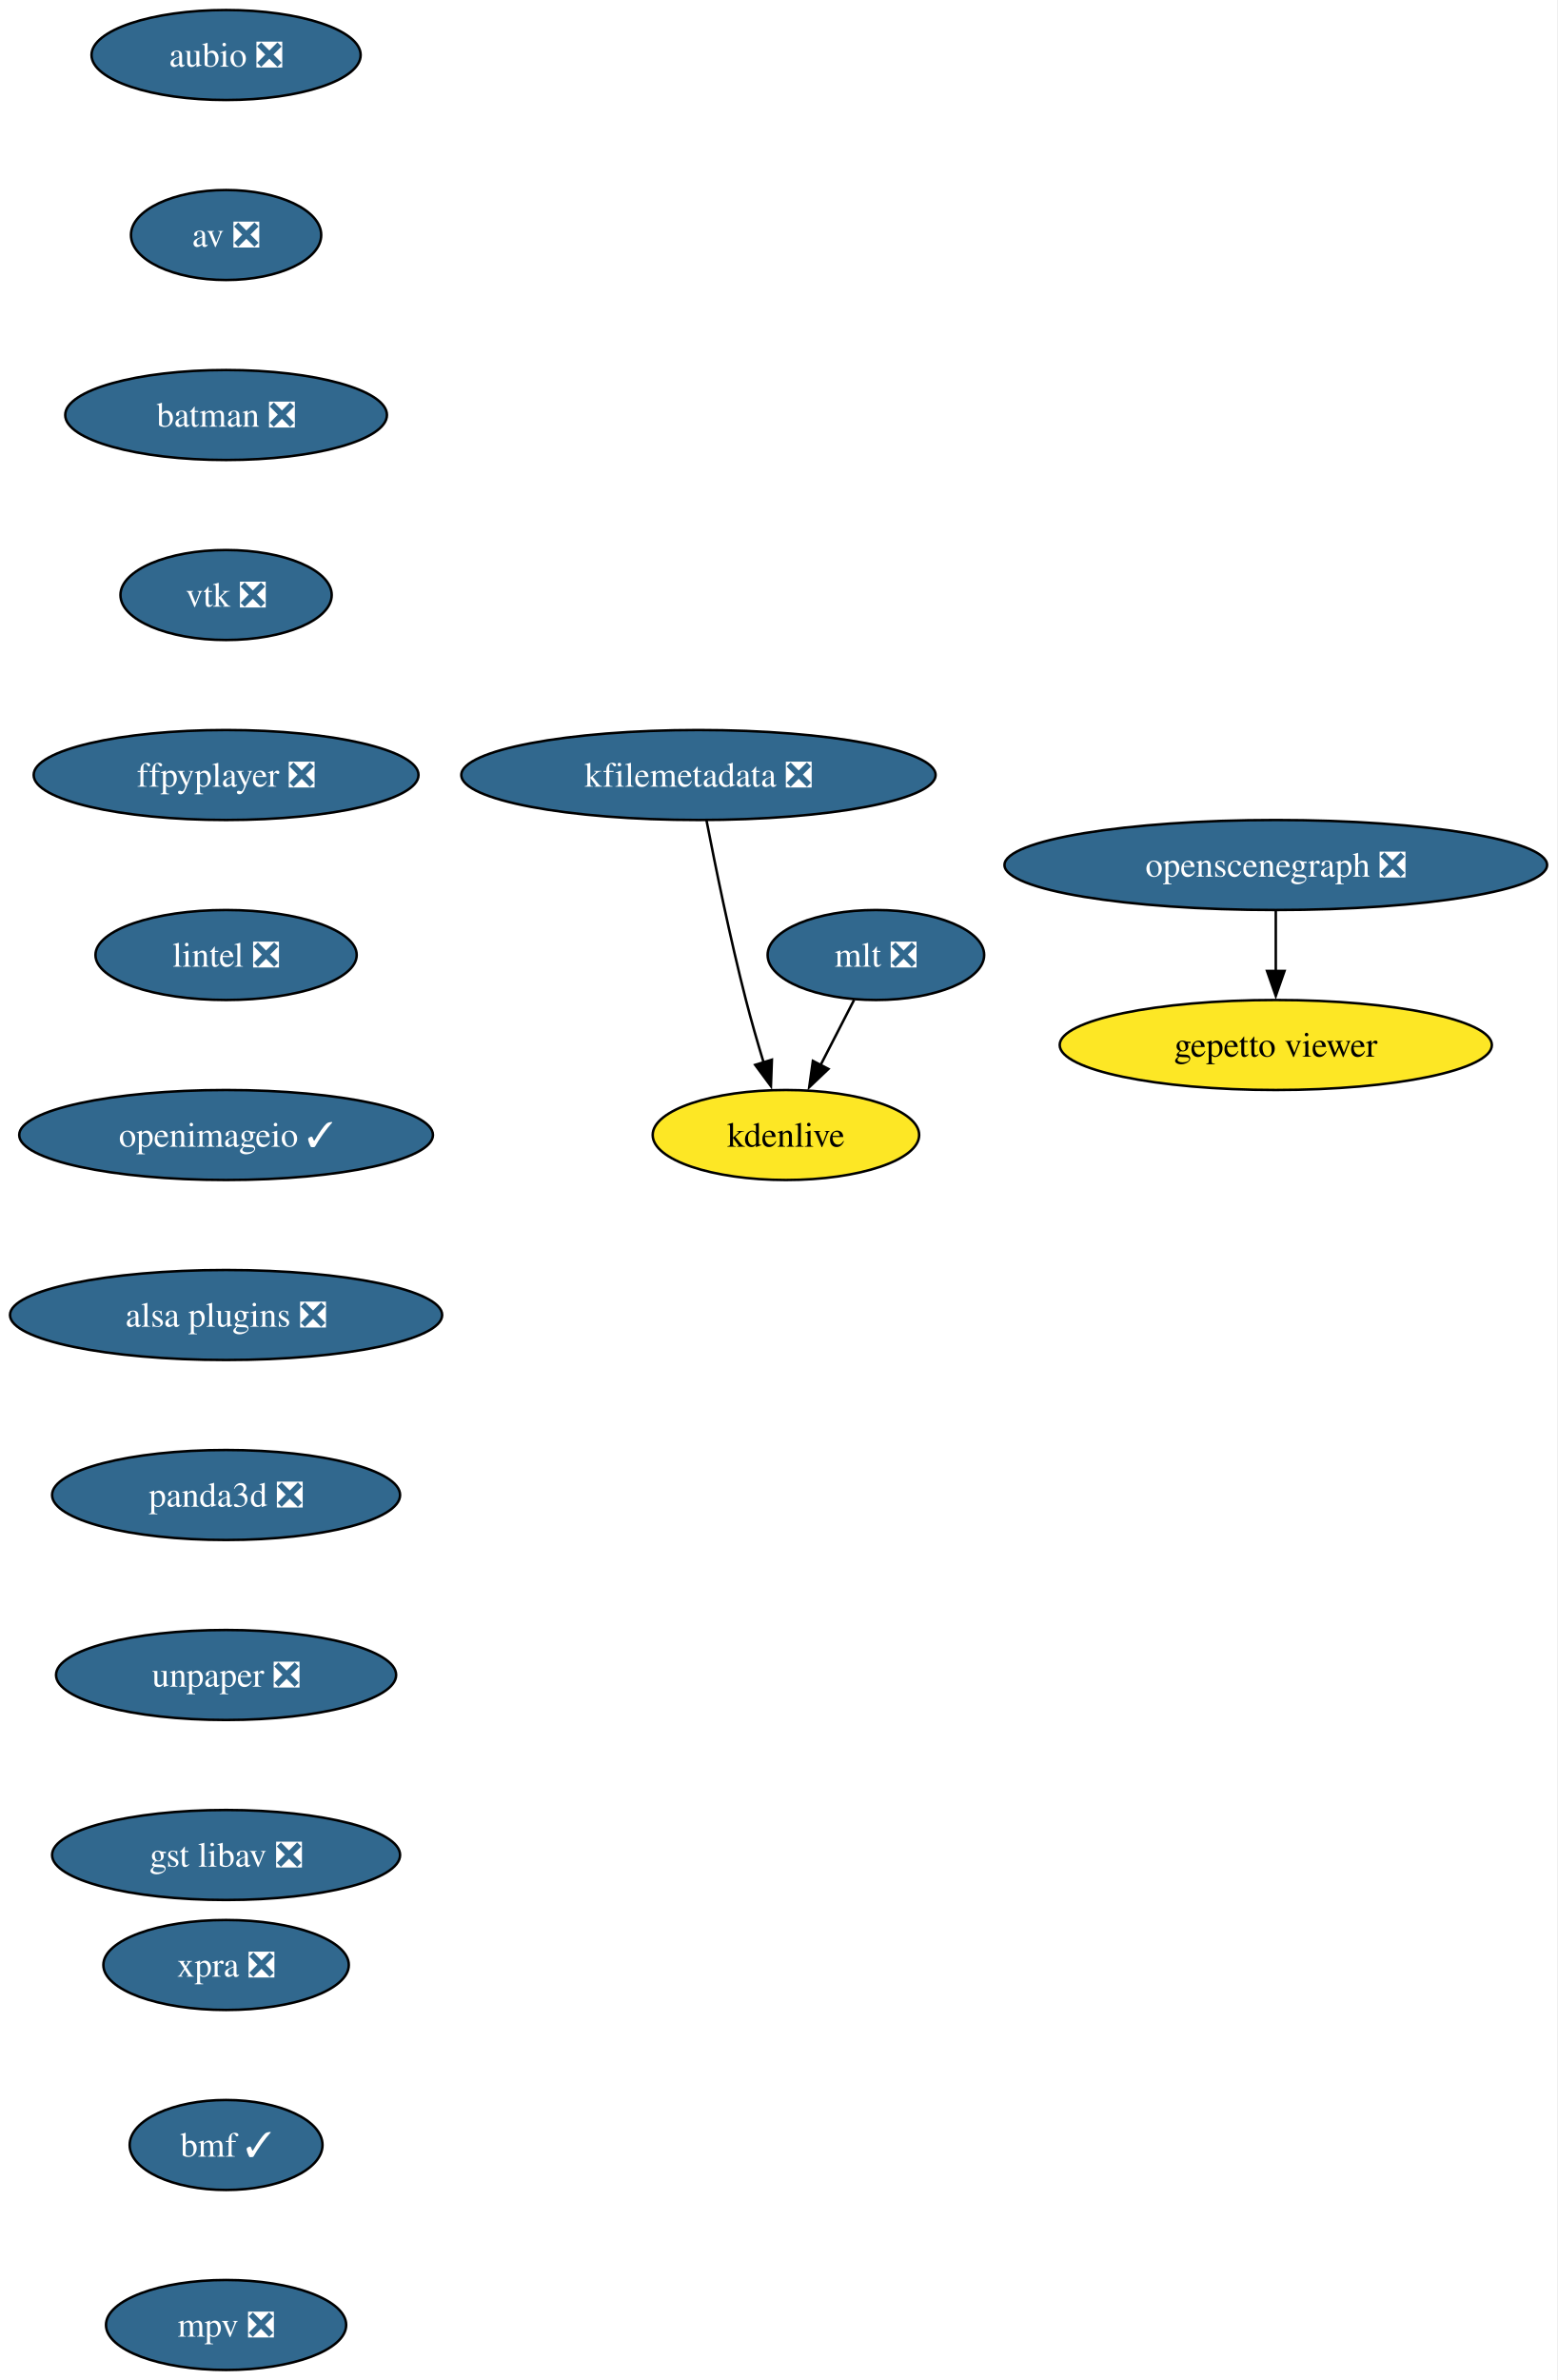
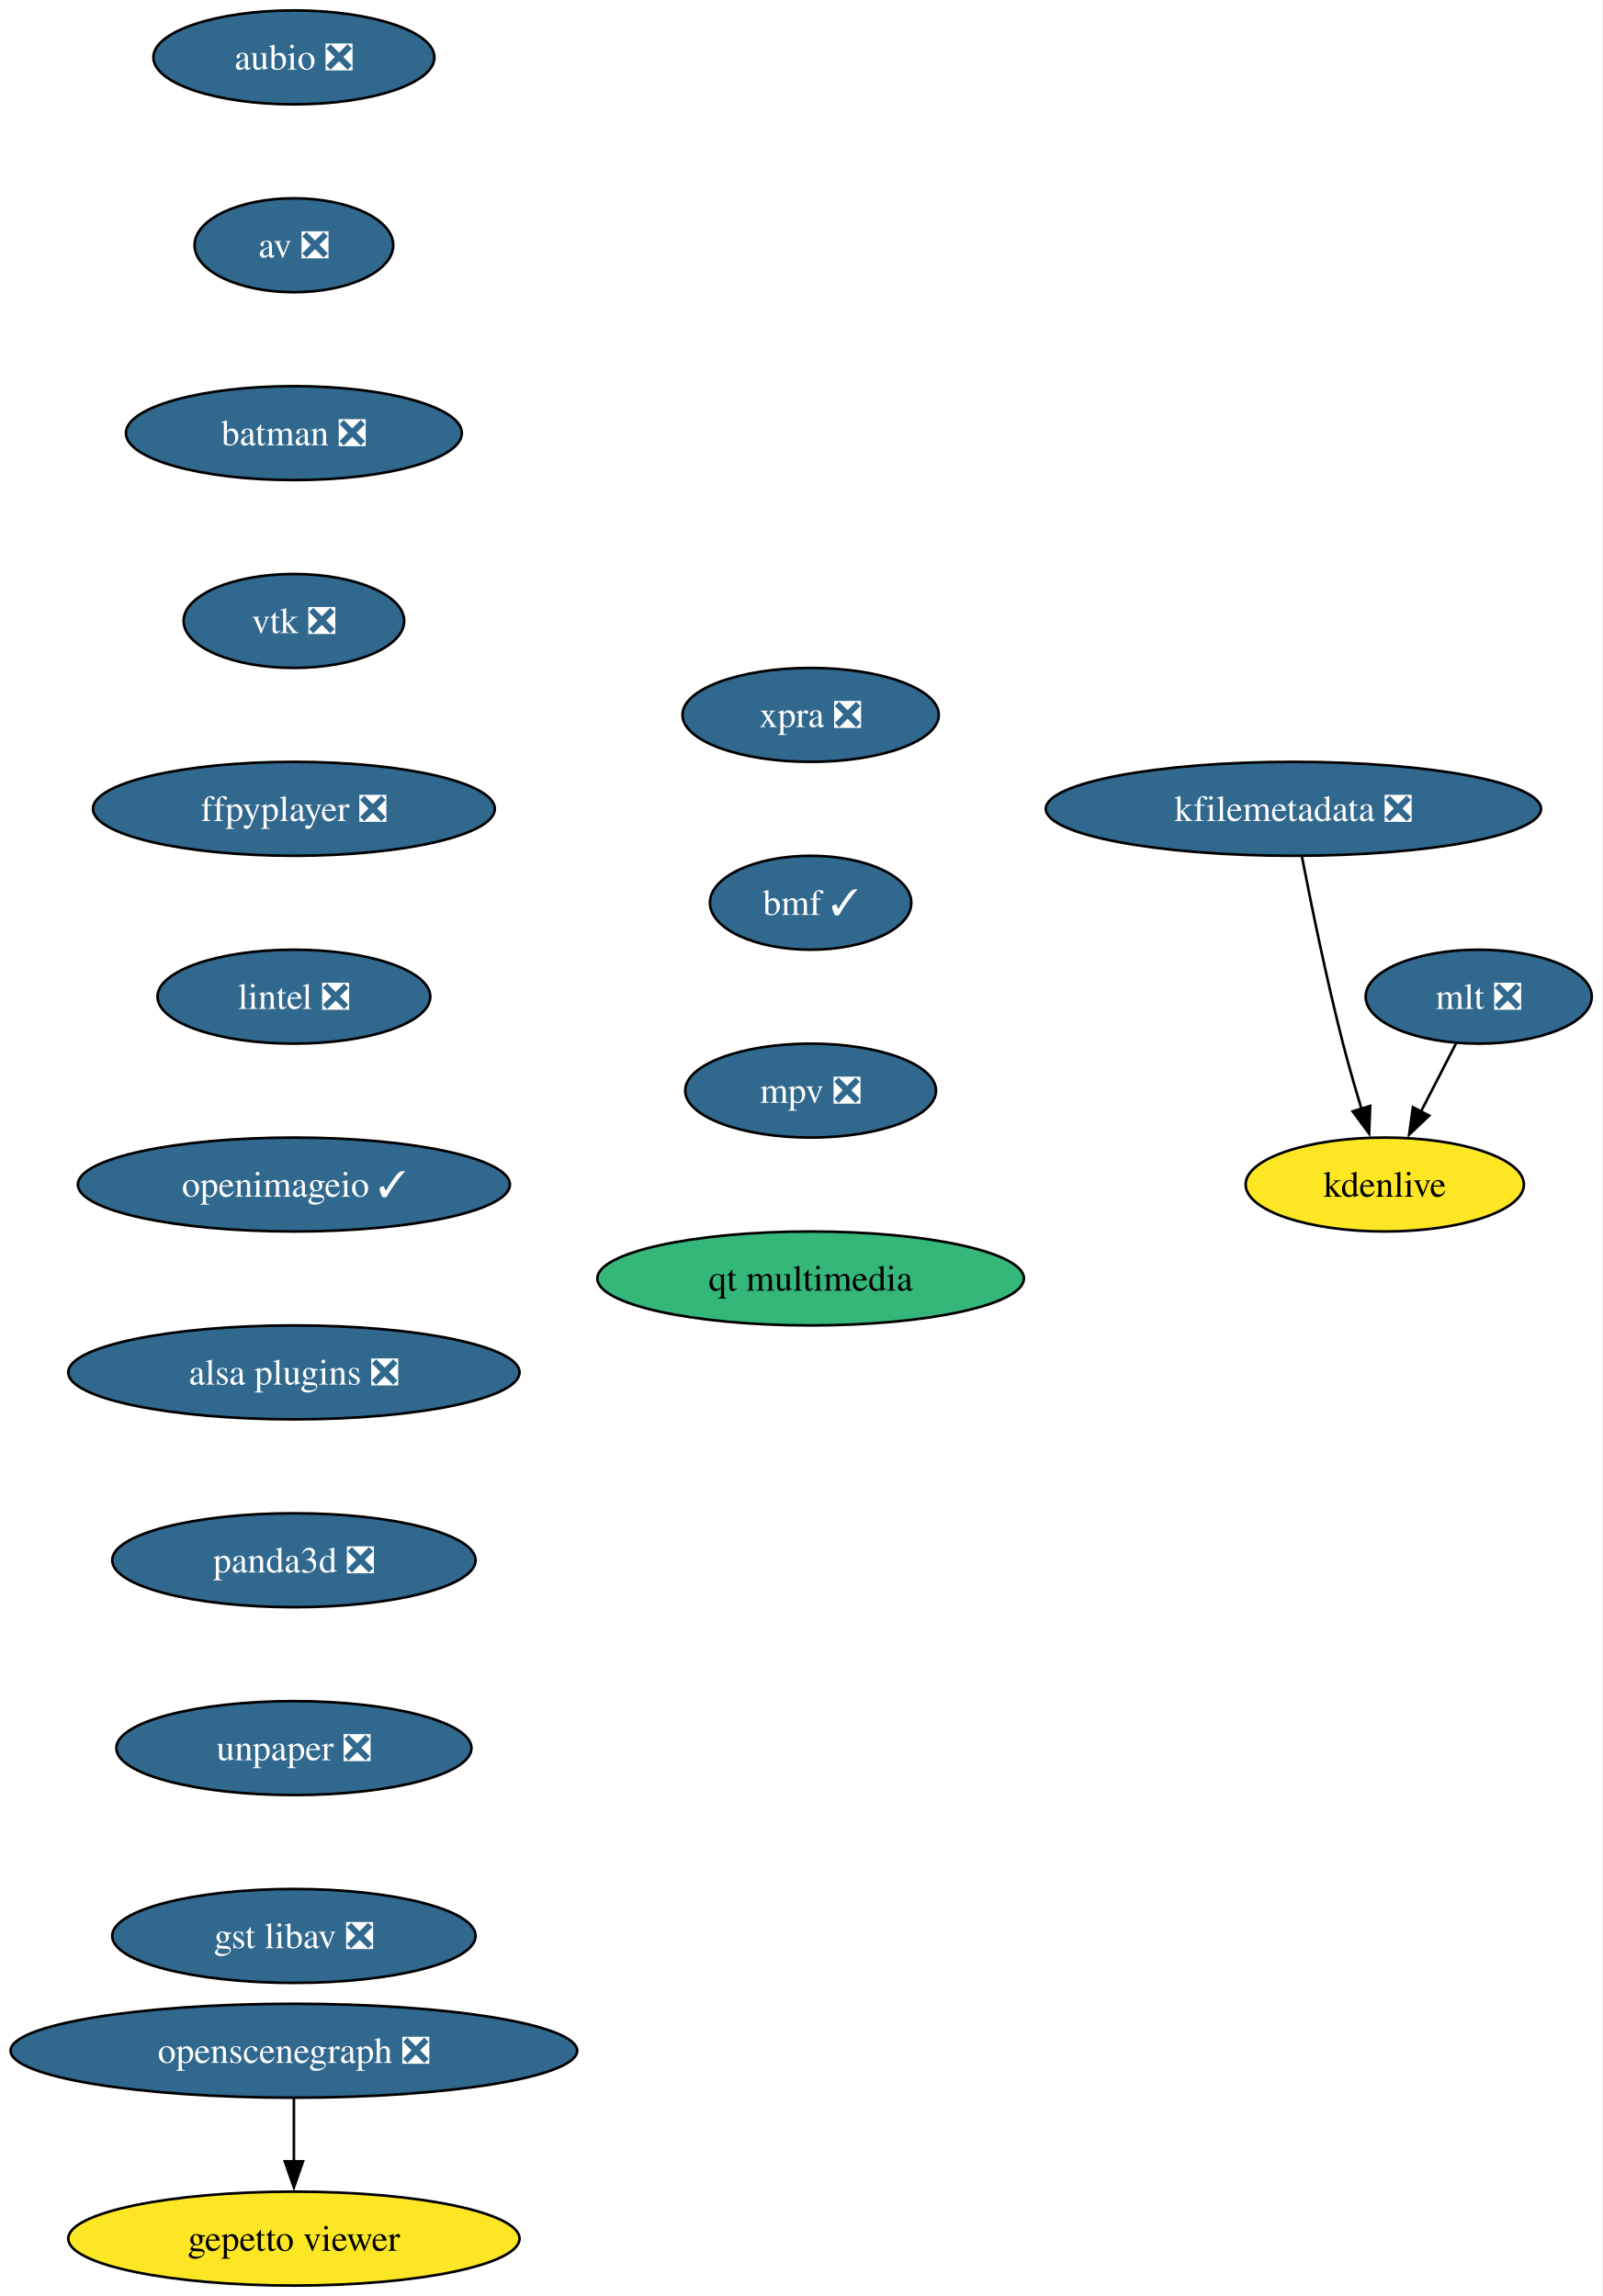
- <svg xmlns="http://www.w3.org/2000/svg" xmlns:xlink="http://www.w3.org/1999/xlink" width="623pt" height="952pt" viewBox="0.00 0.00 623.01 952.00">
-   <g id="graph0" class="graph" transform="scale(1 1) rotate(0) translate(4 948)">
-     <polygon fill="white" stroke="none" points="-4,4 -4,-948 619.01,-948 619.01,4 -4,4" />
+ <svg xmlns="http://www.w3.org/2000/svg" xmlns:xlink="http://www.w3.org/1999/xlink" width="614pt" height="880pt" viewBox="0.00 0.00 613.87 880.00">
+   <g id="graph0" class="graph" transform="scale(1 1) rotate(0) translate(4 876)">
+     <polygon fill="white" stroke="none" points="-4,4 -4,-876 609.87,-876 609.87,4 -4,4" />
    <g id="node1" class="node">
      <g id="a_node1">
        <a xlink:href="https://github.com/conda-forge/aubio-feedstock/pull/39" xlink:title="aubio ❎">
-           <ellipse fill="#31688e" stroke="black" cx="86.46" cy="-926" rx="53.84" ry="18" />
-           <text text-anchor="middle" x="86.46" y="-921.33" font-family="Times,serif" font-size="14.00" fill="white">aubio ❎</text>
+           <ellipse fill="#31688e" stroke="black" cx="108.55" cy="-854" rx="53.84" ry="18" />
+           <text text-anchor="middle" x="108.55" y="-849.33" font-family="Times,serif" font-size="14.00" fill="white">aubio ❎</text>
        </a>
      </g>
    </g>
    <g id="node2" class="node">
      <g id="a_node2">
        <a xlink:href="https://github.com/conda-forge/av-feedstock/pull/74" xlink:title="av ❎">
-           <ellipse fill="#31688e" stroke="black" cx="86.46" cy="-854" rx="38.06" ry="18" />
-           <text text-anchor="middle" x="86.46" y="-849.33" font-family="Times,serif" font-size="14.00" fill="white">av ❎</text>
+           <ellipse fill="#31688e" stroke="black" cx="108.55" cy="-782" rx="38.06" ry="18" />
+           <text text-anchor="middle" x="108.55" y="-777.33" font-family="Times,serif" font-size="14.00" fill="white">av ❎</text>
        </a>
      </g>
    </g>
    <g id="node3" class="node">
      <g id="a_node3">
        <a xlink:href="https://github.com/conda-forge/batman-feedstock/pull/33" xlink:title="batman ❎">
-           <ellipse fill="#31688e" stroke="black" cx="86.46" cy="-782" rx="64.36" ry="18" />
-           <text text-anchor="middle" x="86.46" y="-777.33" font-family="Times,serif" font-size="14.00" fill="white">batman ❎</text>
+           <ellipse fill="#31688e" stroke="black" cx="108.55" cy="-710" rx="64.36" ry="18" />
+           <text text-anchor="middle" x="108.55" y="-705.33" font-family="Times,serif" font-size="14.00" fill="white">batman ❎</text>
        </a>
      </g>
    </g>
    <g id="node4" class="node">
      <g id="a_node4">
        <a xlink:href="https://github.com/conda-forge/vtk-feedstock/pull/325" xlink:title="vtk ❎">
-           <ellipse fill="#31688e" stroke="black" cx="86.46" cy="-710" rx="42.26" ry="18" />
-           <text text-anchor="middle" x="86.46" y="-705.33" font-family="Times,serif" font-size="14.00" fill="white">vtk ❎</text>
+           <ellipse fill="#31688e" stroke="black" cx="108.55" cy="-638" rx="42.26" ry="18" />
+           <text text-anchor="middle" x="108.55" y="-633.33" font-family="Times,serif" font-size="14.00" fill="white">vtk ❎</text>
        </a>
      </g>
    </g>
    <g id="node5" class="node">
      <g id="a_node5">
        <a xlink:href="https://github.com/conda-forge/ffpyplayer-feedstock/pull/33" xlink:title="ffpyplayer ❎">
-           <ellipse fill="#31688e" stroke="black" cx="86.46" cy="-638" rx="76.99" ry="18" />
-           <text text-anchor="middle" x="86.46" y="-633.33" font-family="Times,serif" font-size="14.00" fill="white">ffpyplayer ❎</text>
+           <ellipse fill="#31688e" stroke="black" cx="108.55" cy="-566" rx="76.99" ry="18" />
+           <text text-anchor="middle" x="108.55" y="-561.33" font-family="Times,serif" font-size="14.00" fill="white">ffpyplayer ❎</text>
        </a>
      </g>
    </g>
    <g id="node6" class="node">
      <g id="a_node6">
        <a xlink:href="https://github.com/conda-forge/lintel-feedstock/pull/25" xlink:title="lintel ❎">
-           <ellipse fill="#31688e" stroke="black" cx="86.46" cy="-566" rx="52.26" ry="18" />
-           <text text-anchor="middle" x="86.46" y="-561.33" font-family="Times,serif" font-size="14.00" fill="white">lintel ❎</text>
+           <ellipse fill="#31688e" stroke="black" cx="108.55" cy="-494" rx="52.26" ry="18" />
+           <text text-anchor="middle" x="108.55" y="-489.32" font-family="Times,serif" font-size="14.00" fill="white">lintel ❎</text>
        </a>
      </g>
    </g>
    <g id="node7" class="node">
      <g id="a_node7">
        <a xlink:href="https://github.com/conda-forge/openimageio-feedstock/pull/103" xlink:title="openimageio ✓">
-           <ellipse fill="#31688e" stroke="black" cx="86.46" cy="-494" rx="82.77" ry="18" />
-           <text text-anchor="middle" x="86.46" y="-489.32" font-family="Times,serif" font-size="14.00" fill="white">openimageio ✓</text>
+           <ellipse fill="#31688e" stroke="black" cx="108.55" cy="-422" rx="82.77" ry="18" />
+           <text text-anchor="middle" x="108.55" y="-417.32" font-family="Times,serif" font-size="14.00" fill="white">openimageio ✓</text>
        </a>
      </g>
    </g>
    <g id="node8" class="node">
      <g id="a_node8">
        <a xlink:href="https://github.com/conda-forge/alsa-plugins-feedstock/pull/25" xlink:title="alsa plugins ❎">
-           <ellipse fill="#31688e" stroke="black" cx="86.46" cy="-422" rx="86.46" ry="18" />
-           <text text-anchor="middle" x="86.46" y="-417.32" font-family="Times,serif" font-size="14.00" fill="white">alsa plugins ❎</text>
+           <ellipse fill="#31688e" stroke="black" cx="108.55" cy="-350" rx="86.46" ry="18" />
+           <text text-anchor="middle" x="108.55" y="-345.32" font-family="Times,serif" font-size="14.00" fill="white">alsa plugins ❎</text>
        </a>
      </g>
    </g>
    <g id="node14" class="node">
      <g id="a_node14">
        <a xlink:href="https://github.com/conda-forge/panda3d-feedstock/pull/47" xlink:title="panda3d ❎">
-           <ellipse fill="#31688e" stroke="black" cx="86.46" cy="-350" rx="69.62" ry="18" />
-           <text text-anchor="middle" x="86.46" y="-345.32" font-family="Times,serif" font-size="14.00" fill="white">panda3d ❎</text>
+           <ellipse fill="#31688e" stroke="black" cx="108.55" cy="-278" rx="69.62" ry="18" />
+           <text text-anchor="middle" x="108.55" y="-273.32" font-family="Times,serif" font-size="14.00" fill="white">panda3d ❎</text>
        </a>
      </g>
    </g>
    <g id="node9" class="node">
      <g id="a_node9">
        <a xlink:href="https://github.com/conda-forge/mlt-feedstock/pull/28" xlink:title="mlt ❎">
-           <ellipse fill="#31688e" stroke="black" cx="346.46" cy="-566" rx="43.32" ry="18" />
-           <text text-anchor="middle" x="346.46" y="-561.33" font-family="Times,serif" font-size="14.00" fill="white">mlt ❎</text>
+           <ellipse fill="#31688e" stroke="black" cx="562.55" cy="-494" rx="43.32" ry="18" />
+           <text text-anchor="middle" x="562.55" y="-489.32" font-family="Times,serif" font-size="14.00" fill="white">mlt ❎</text>
        </a>
      </g>
    </g>
    <g id="node10" class="node">
      <g id="a_node10">
        <a xlink:href="https://github.com/conda-forge/kdenlive-feedstock" xlink:title="kdenlive">
-           <ellipse fill="#fde725" stroke="black" cx="310.46" cy="-494" rx="53.31" ry="18" />
-           <text text-anchor="middle" x="310.46" y="-489.32" font-family="Times,serif" font-size="14.00">kdenlive</text>
+           <ellipse fill="#fde725" stroke="black" cx="526.55" cy="-422" rx="53.31" ry="18" />
+           <text text-anchor="middle" x="526.55" y="-417.32" font-family="Times,serif" font-size="14.00">kdenlive</text>
        </a>
      </g>
    </g>
    <g id="edge8" class="edge">
-       <path fill="none" stroke="black" d="M337.74,-548.05C333.72,-540.23 328.84,-530.75 324.33,-521.98" />
-       <polygon fill="black" stroke="black" points="327.47,-520.43 319.78,-513.13 321.25,-523.63 327.47,-520.43" />
+       <path fill="none" stroke="black" d="M553.84,-476.05C549.82,-468.23 544.94,-458.75 540.43,-449.98" />
+       <polygon fill="black" stroke="black" points="543.57,-448.43 535.88,-441.13 537.34,-451.63 543.57,-448.43" />
    </g>
    <g id="node11" class="node">
      <g id="a_node11">
        <a xlink:href="https://github.com/conda-forge/kfilemetadata-feedstock/pull/32" xlink:title="kfilemetadata ❎">
-           <ellipse fill="#31688e" stroke="black" cx="275.46" cy="-638" rx="94.88" ry="18" />
-           <text text-anchor="middle" x="275.46" y="-633.33" font-family="Times,serif" font-size="14.00" fill="white">kfilemetadata ❎</text>
+           <ellipse fill="#31688e" stroke="black" cx="491.55" cy="-566" rx="94.88" ry="18" />
+           <text text-anchor="middle" x="491.55" y="-561.33" font-family="Times,serif" font-size="14.00" fill="white">kfilemetadata ❎</text>
        </a>
      </g>
    </g>
    <g id="edge9" class="edge">
-       <path fill="none" stroke="black" d="M278.68,-619.84C282.17,-601.84 288.08,-572.79 294.46,-548 296.57,-539.78 299.13,-530.91 301.58,-522.84" />
-       <polygon fill="black" stroke="black" points="304.85,-524.12 304.46,-513.53 298.16,-522.05 304.85,-524.12" />
+       <path fill="none" stroke="black" d="M494.78,-547.84C498.26,-529.84 504.18,-500.79 510.55,-476 512.67,-467.78 515.23,-458.91 517.68,-450.84" />
+       <polygon fill="black" stroke="black" points="520.95,-452.12 520.56,-441.53 514.26,-450.05 520.95,-452.12" />
    </g>
    <g id="node12" class="node">
      <g id="a_node12">
        <a xlink:href="https://github.com/conda-forge/openscenegraph-feedstock/pull/35" xlink:title="openscenegraph ❎">
-           <ellipse fill="#31688e" stroke="black" cx="506.46" cy="-602" rx="108.55" ry="18" />
-           <text text-anchor="middle" x="506.46" y="-597.33" font-family="Times,serif" font-size="14.00" fill="white">openscenegraph ❎</text>
+           <ellipse fill="#31688e" stroke="black" cx="108.55" cy="-90" rx="108.55" ry="18" />
+           <text text-anchor="middle" x="108.55" y="-85.33" font-family="Times,serif" font-size="14.00" fill="white">openscenegraph ❎</text>
        </a>
      </g>
    </g>
    <g id="node13" class="node">
      <g id="a_node13">
        <a xlink:href="https://github.com/conda-forge/gepetto-viewer-feedstock" xlink:title="gepetto viewer">
-           <ellipse fill="#fde725" stroke="black" cx="506.46" cy="-530" rx="86.46" ry="18" />
-           <text text-anchor="middle" x="506.46" y="-525.33" font-family="Times,serif" font-size="14.00">gepetto viewer</text>
+           <ellipse fill="#fde725" stroke="black" cx="108.55" cy="-18" rx="86.46" ry="18" />
+           <text text-anchor="middle" x="108.55" y="-13.32" font-family="Times,serif" font-size="14.00">gepetto viewer</text>
        </a>
      </g>
    </g>
    <g id="edge10" class="edge">
-       <path fill="none" stroke="black" d="M506.46,-583.7C506.46,-576.41 506.46,-567.73 506.46,-559.54" />
-       <polygon fill="black" stroke="black" points="509.96,-559.62 506.46,-549.62 502.96,-559.62 509.96,-559.62" />
+       <path fill="none" stroke="black" d="M108.55,-71.7C108.55,-64.41 108.55,-55.73 108.55,-47.54" />
+       <polygon fill="black" stroke="black" points="112.05,-47.62 108.55,-37.62 105.05,-47.62 112.05,-47.62" />
    </g>
    <g id="node15" class="node">
      <g id="a_node15">
        <a xlink:href="https://github.com/conda-forge/unpaper-feedstock/pull/8" xlink:title="unpaper ❎">
-           <ellipse fill="#31688e" stroke="black" cx="86.46" cy="-278" rx="68.04" ry="18" />
-           <text text-anchor="middle" x="86.46" y="-273.32" font-family="Times,serif" font-size="14.00" fill="white">unpaper ❎</text>
+           <ellipse fill="#31688e" stroke="black" cx="108.55" cy="-206" rx="68.04" ry="18" />
+           <text text-anchor="middle" x="108.55" y="-201.33" font-family="Times,serif" font-size="14.00" fill="white">unpaper ❎</text>
        </a>
      </g>
    </g>
    <g id="node16" class="node">
      <g id="a_node16">
        <a xlink:href="https://github.com/conda-forge/gst-libav-feedstock/pull/49" xlink:title="gst libav ❎">
-           <ellipse fill="#31688e" stroke="black" cx="86.46" cy="-206" rx="69.62" ry="18" />
-           <text text-anchor="middle" x="86.46" y="-201.32" font-family="Times,serif" font-size="14.00" fill="white">gst libav ❎</text>
+           <ellipse fill="#31688e" stroke="black" cx="108.55" cy="-134" rx="69.62" ry="18" />
+           <text text-anchor="middle" x="108.55" y="-129.32" font-family="Times,serif" font-size="14.00" fill="white">gst libav ❎</text>
        </a>
      </g>
    </g>
    <g id="node17" class="node">
      <g id="a_node17">
        <a xlink:href="https://github.com/conda-forge/xpra-feedstock/pull/39" xlink:title="xpra ❎">
-           <ellipse fill="#31688e" stroke="black" cx="86.46" cy="-162" rx="49.1" ry="18" />
-           <text text-anchor="middle" x="86.46" y="-157.32" font-family="Times,serif" font-size="14.00" fill="white">xpra ❎</text>
+           <ellipse fill="#31688e" stroke="black" cx="306.55" cy="-602" rx="49.1" ry="18" />
+           <text text-anchor="middle" x="306.55" y="-597.33" font-family="Times,serif" font-size="14.00" fill="white">xpra ❎</text>
        </a>
      </g>
    </g>
    <g id="node18" class="node">
      <g id="a_node18">
        <a xlink:href="https://github.com/conda-forge/bmf-feedstock/pull/26" xlink:title="bmf ✓">
-           <ellipse fill="#31688e" stroke="black" cx="86.46" cy="-90" rx="38.58" ry="18" />
-           <text text-anchor="middle" x="86.46" y="-85.33" font-family="Times,serif" font-size="14.00" fill="white">bmf ✓</text>
+           <ellipse fill="#31688e" stroke="black" cx="306.55" cy="-530" rx="38.58" ry="18" />
+           <text text-anchor="middle" x="306.55" y="-525.33" font-family="Times,serif" font-size="14.00" fill="white">bmf ✓</text>
        </a>
      </g>
    </g>
    <g id="node19" class="node">
      <g id="a_node19">
        <a xlink:href="https://github.com/conda-forge/mpv-feedstock/pull/5" xlink:title="mpv ❎">
-           <ellipse fill="#31688e" stroke="black" cx="86.46" cy="-18" rx="48.05" ry="18" />
-           <text text-anchor="middle" x="86.46" y="-13.32" font-family="Times,serif" font-size="14.00" fill="white">mpv ❎</text>
+           <ellipse fill="#31688e" stroke="black" cx="306.55" cy="-458" rx="48.05" ry="18" />
+           <text text-anchor="middle" x="306.55" y="-453.32" font-family="Times,serif" font-size="14.00" fill="white">mpv ❎</text>
+         </a>
+       </g>
+     </g>
+     <g id="node20" class="node">
+       <g id="a_node20">
+         <a xlink:href="https://github.com/conda-forge/qt-multimedia-feedstock" xlink:title="qt multimedia">
+           <ellipse fill="#35b779" stroke="black" cx="306.55" cy="-386" rx="81.72" ry="18" />
+           <text text-anchor="middle" x="306.55" y="-381.32" font-family="Times,serif" font-size="14.00">qt multimedia</text>
        </a>
      </g>
    </g>
  </g>
</svg>
